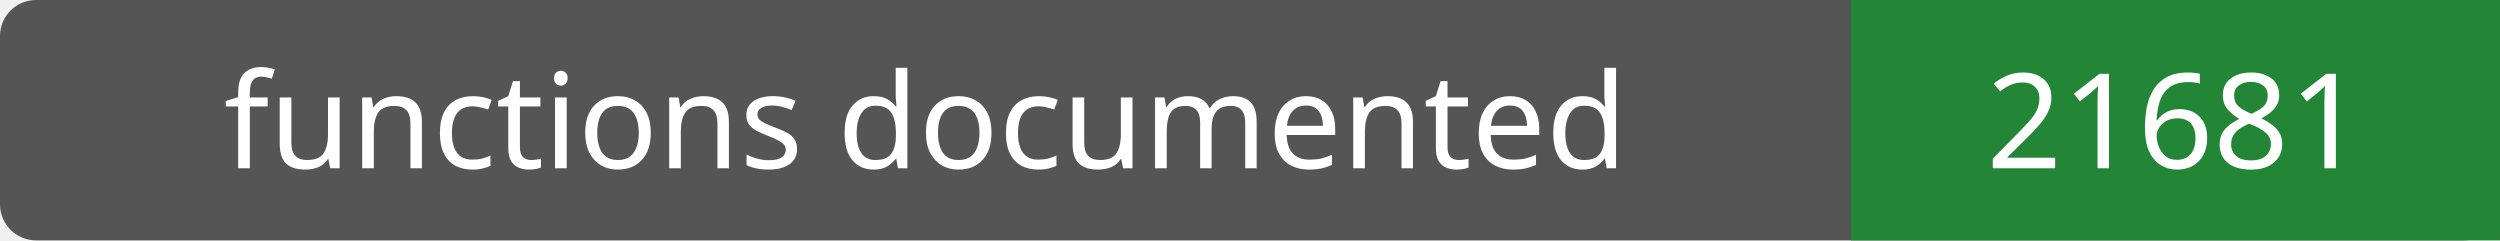
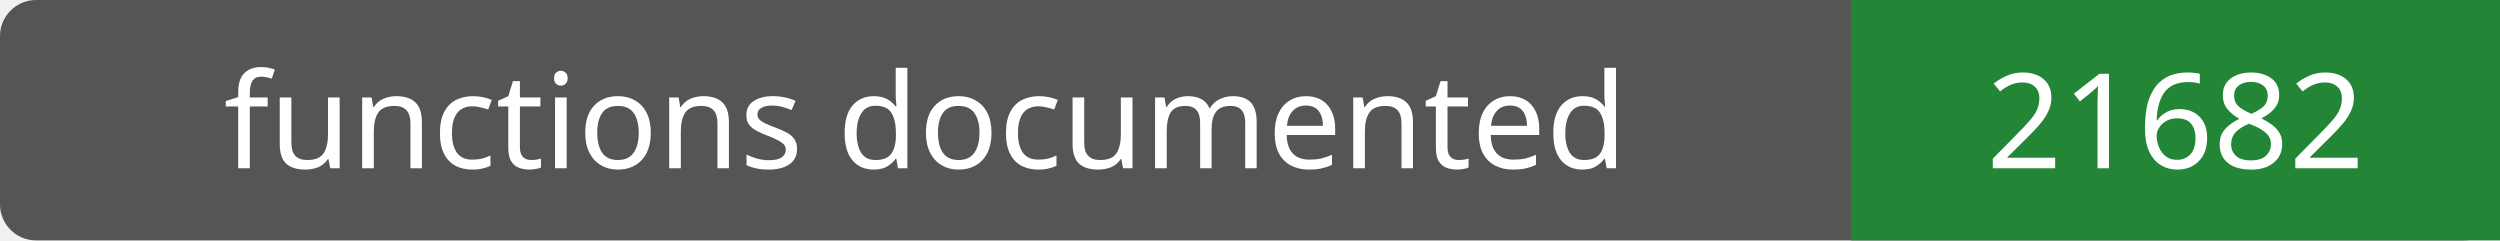
- <svg xmlns="http://www.w3.org/2000/svg" width="208" height="20" role="img" aria-label="functions documented: 21681">
+ <svg xmlns="http://www.w3.org/2000/svg" width="208" height="20" role="img" aria-label="functions documented: 21682">
  <rect width="208" height="20" rx="3" fill="#555" />
  <path fill="#238636" d="M154 0h54v20H154z" />
  <g fill="#fff" text-anchor="middle" font-family="Verdana,sans-serif" font-size="11">
    <text x="77.0" y="14">functions documented</text>
-     <text x="181.0" y="14">21681</text>
+     <text x="181.0" y="14">21682</text>
  </g>
</svg>
